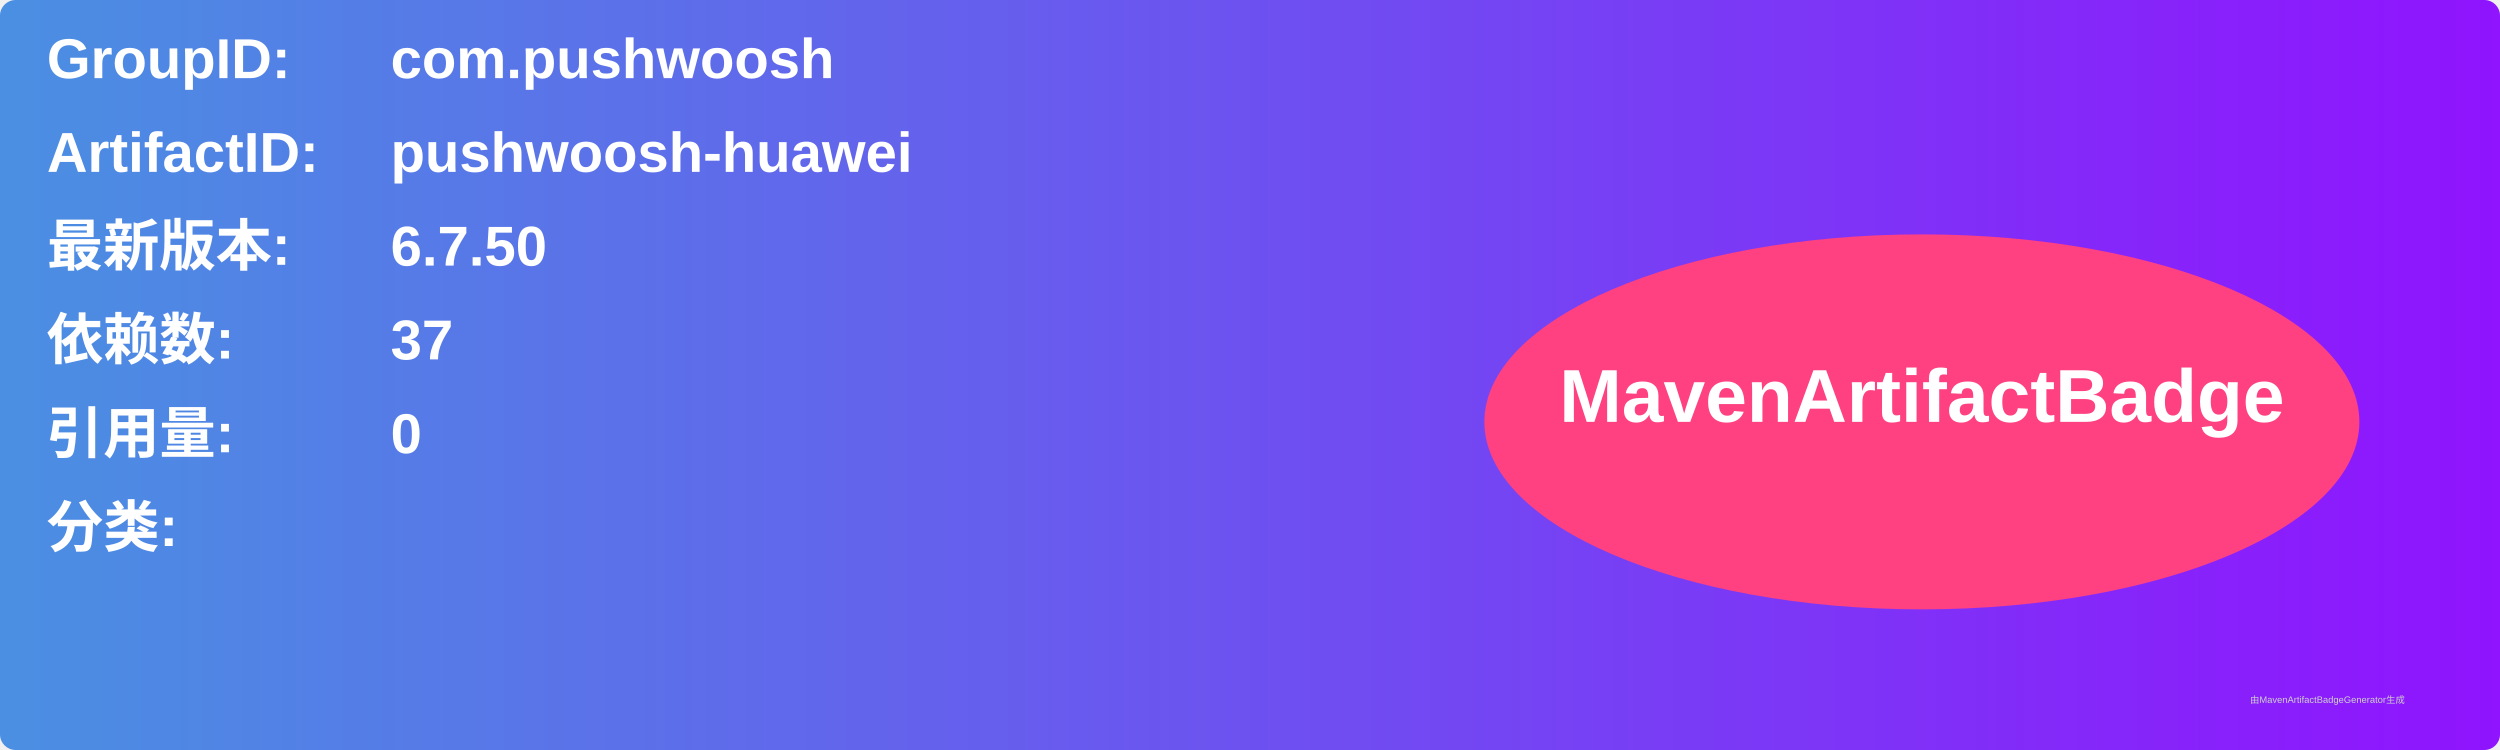
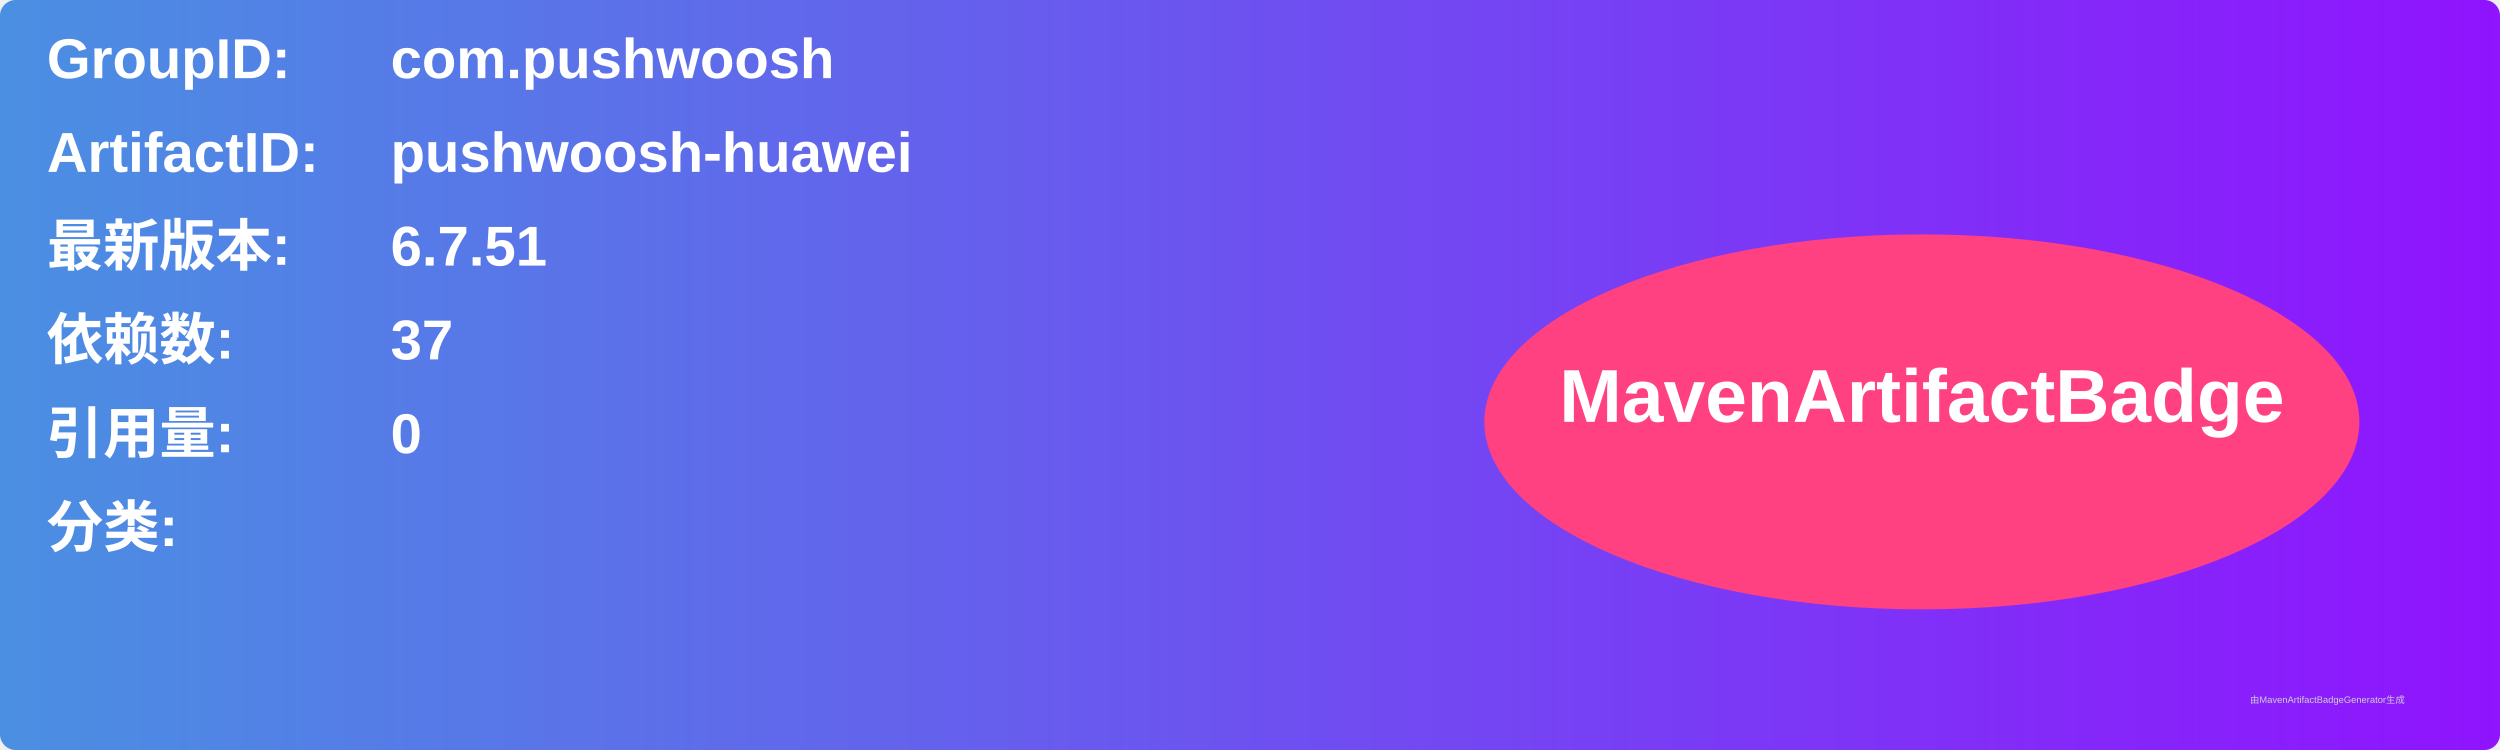
<svg xmlns="http://www.w3.org/2000/svg" width="800" height="240" viewBox="0 0 800 240">
  <linearGradient id="grad" x1="0%" y1="0%" x2="100%" y2="0%">
    <stop offset="0%" stop-color="#4a90e2" />
    <stop offset="100%" stop-color="#9013fe" />
  </linearGradient>
  <rect width="100%" height="100%" rx="5" ry="5" fill="url(#grad)" />
  <g transform="translate(15, 15)">
    <text x="0" y="10" font-family="Arial" font-size="18" fill="white" font-weight="bold" width="260">GroupID:</text>
    <text x="110" y="10" font-family="Arial" font-size="18" fill="white" font-weight="bold" width="460">com.pushwoosh</text>
    <text x="0" y="40" font-family="Arial" font-size="18" fill="white" font-weight="bold" width="260">ArtifactID:</text>
    <text x="110" y="40" font-family="Arial" font-size="18" fill="white" font-weight="bold" width="460">pushwoosh-huawei</text>
    <text x="0" y="70" font-family="Arial" font-size="18" fill="white" font-weight="bold">最新版本:</text>
    <text x="110" y="70" font-family="Arial" font-size="18" fill="white" font-weight="bold">
-       <tspan font-weight="bold">6.7.50</tspan>
+       <tspan font-weight="bold">6.7.51</tspan>
    </text>
    <text x="0" y="100" font-family="Arial" font-size="18" fill="white" font-weight="bold">依赖数: </text>
    <text x="110" y="100" font-family="Arial" font-size="18" fill="white">
      <tspan font-weight="bold">37</tspan>
    </text>
    <text x="0" y="130" font-family="Arial" font-size="18" fill="white" font-weight="bold">引用量: </text>
    <text x="110" y="130" font-family="Arial" font-size="18" fill="white">
      <tspan font-weight="bold">0</tspan>
    </text>
    <text x="0" y="160" font-family="Arial" font-size="18" fill="white" font-weight="bold">分类:</text>
    <text x="10" y="190" font-family="Arial" font-size="10" fill="white">
      <tspan font-weight="bold" />
    </text>
    <ellipse cx="600" cy="120" rx="140" ry="60" fill="#ff4081" />
    <text x="600" y="120" text-anchor="middle" font-family="Arial" font-size="24" fill="white" font-weight="bold">MavenArtifactBadge</text>
  </g>
  <text x="720" y="225" font-family="Arial" font-size="3" fill="#d0d0d0">由MavenArtifactBadgeGenerator生成</text>
</svg>
